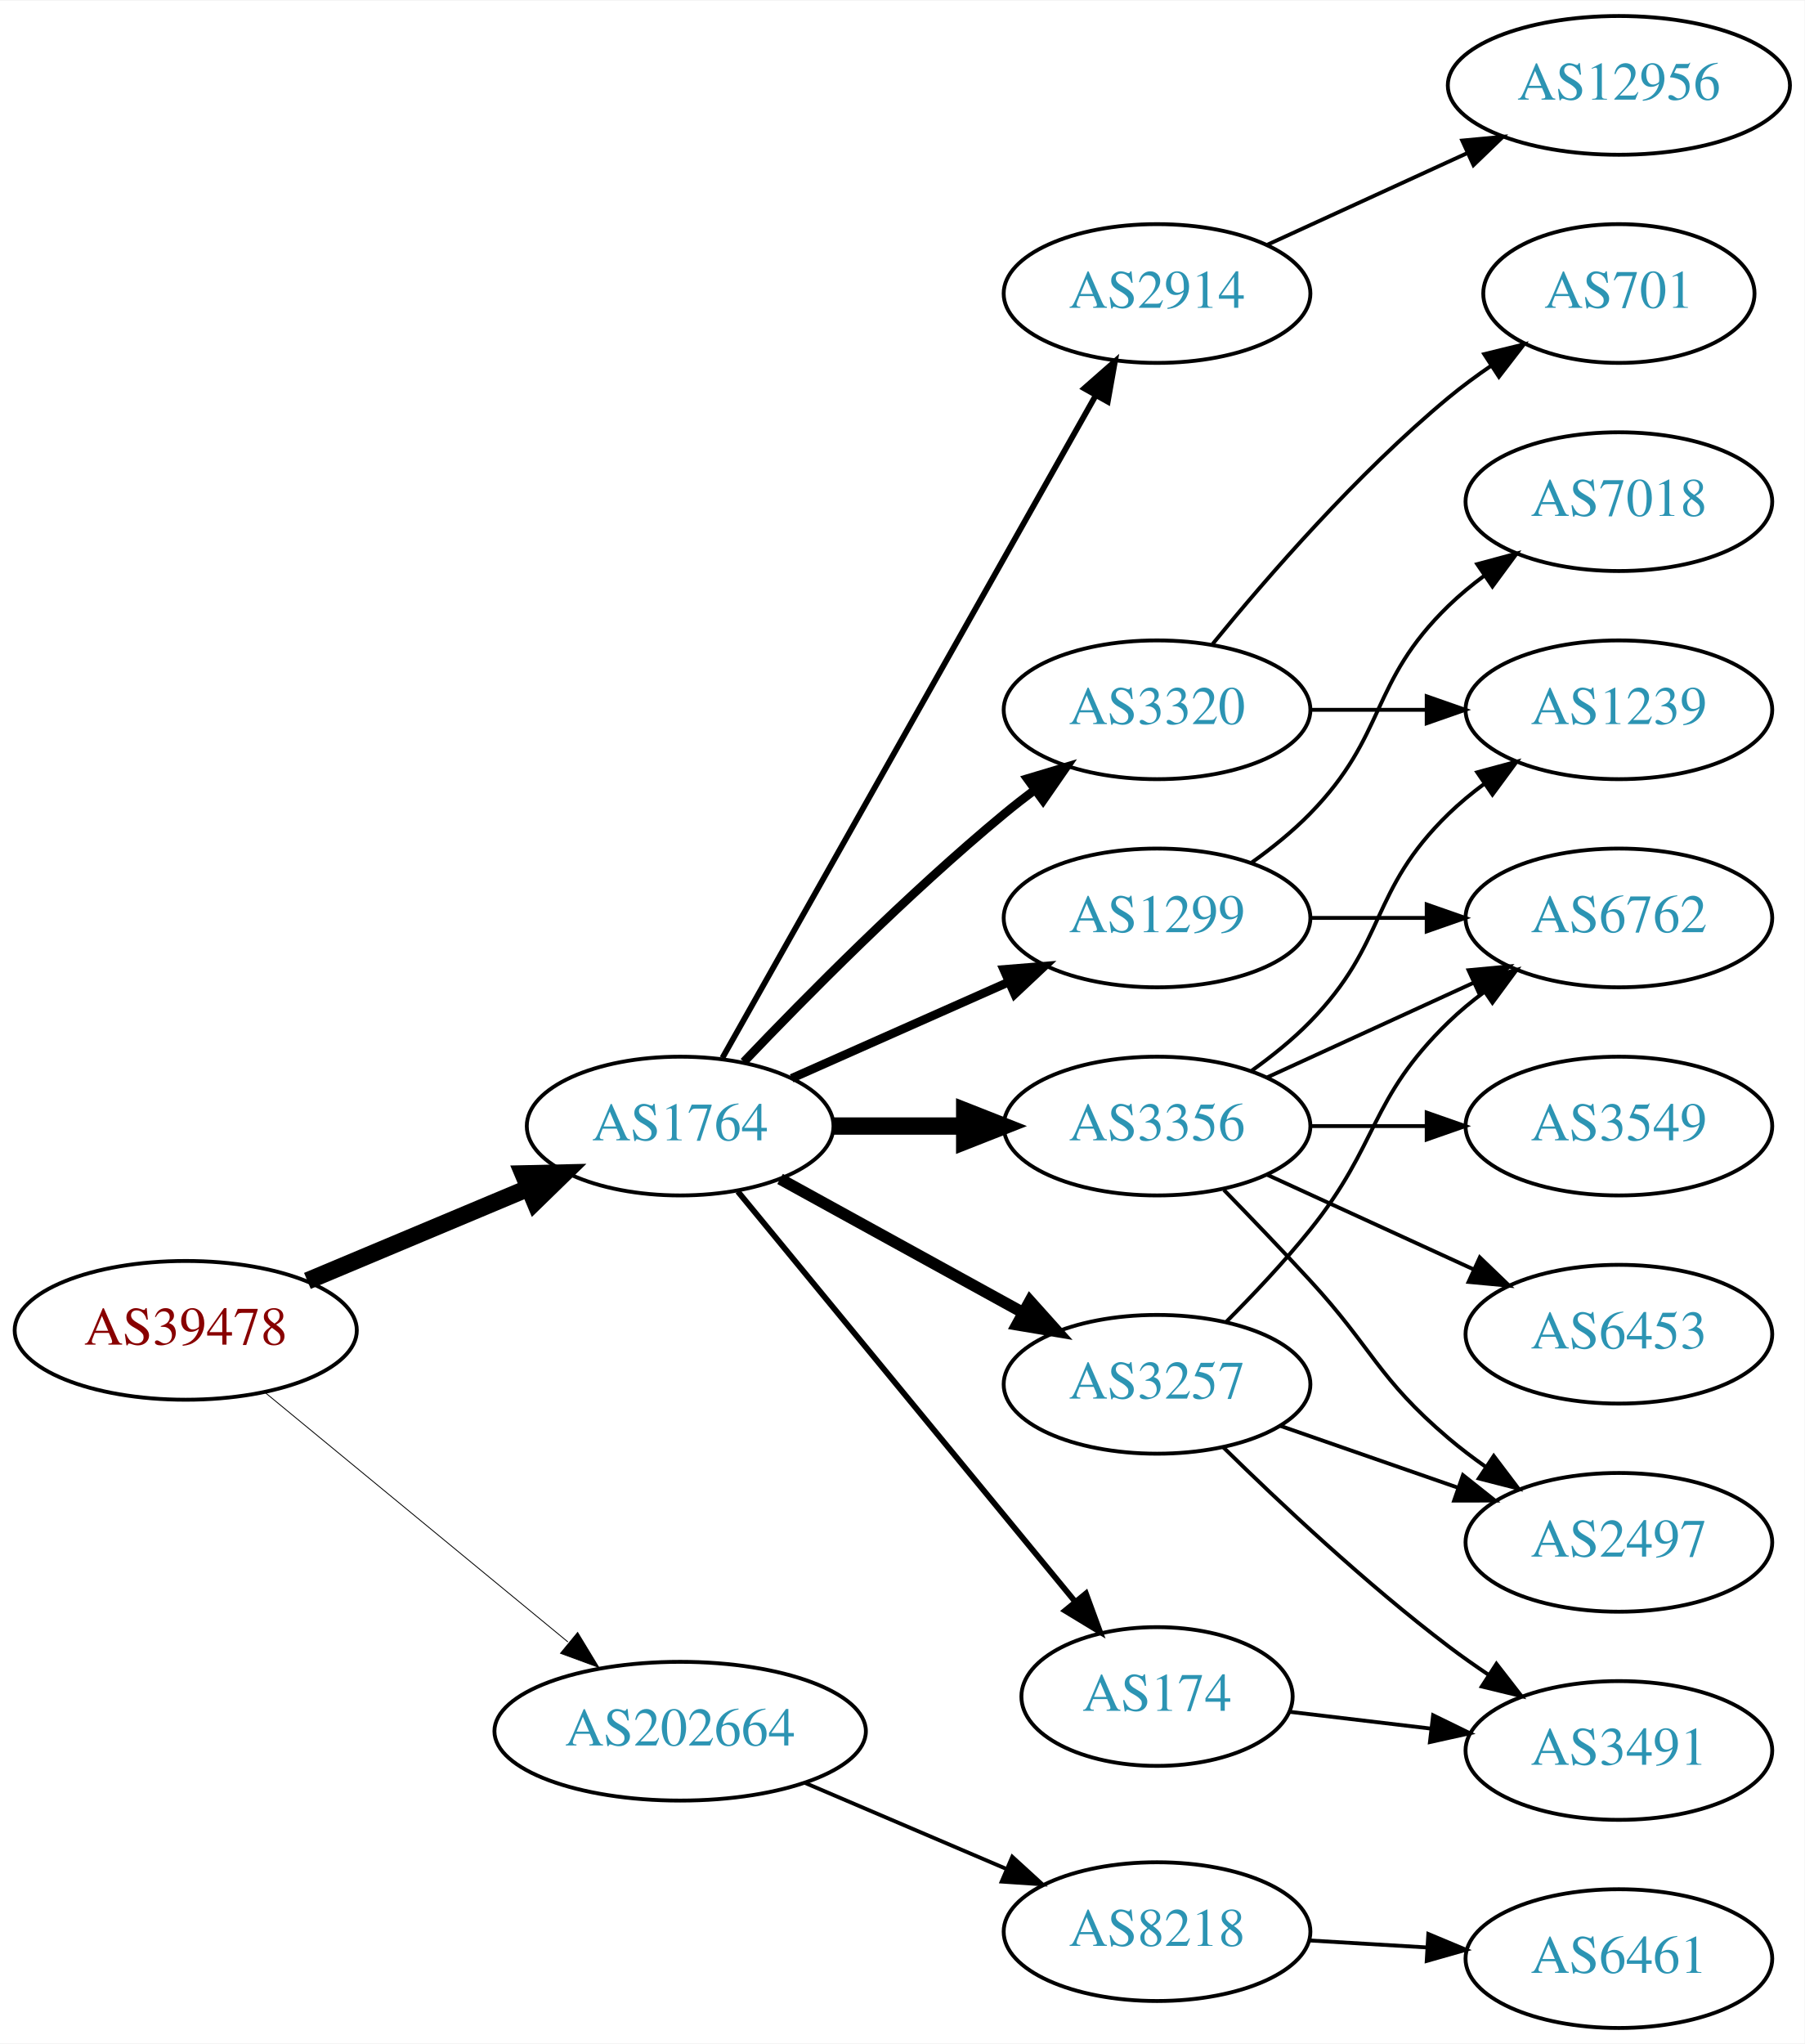
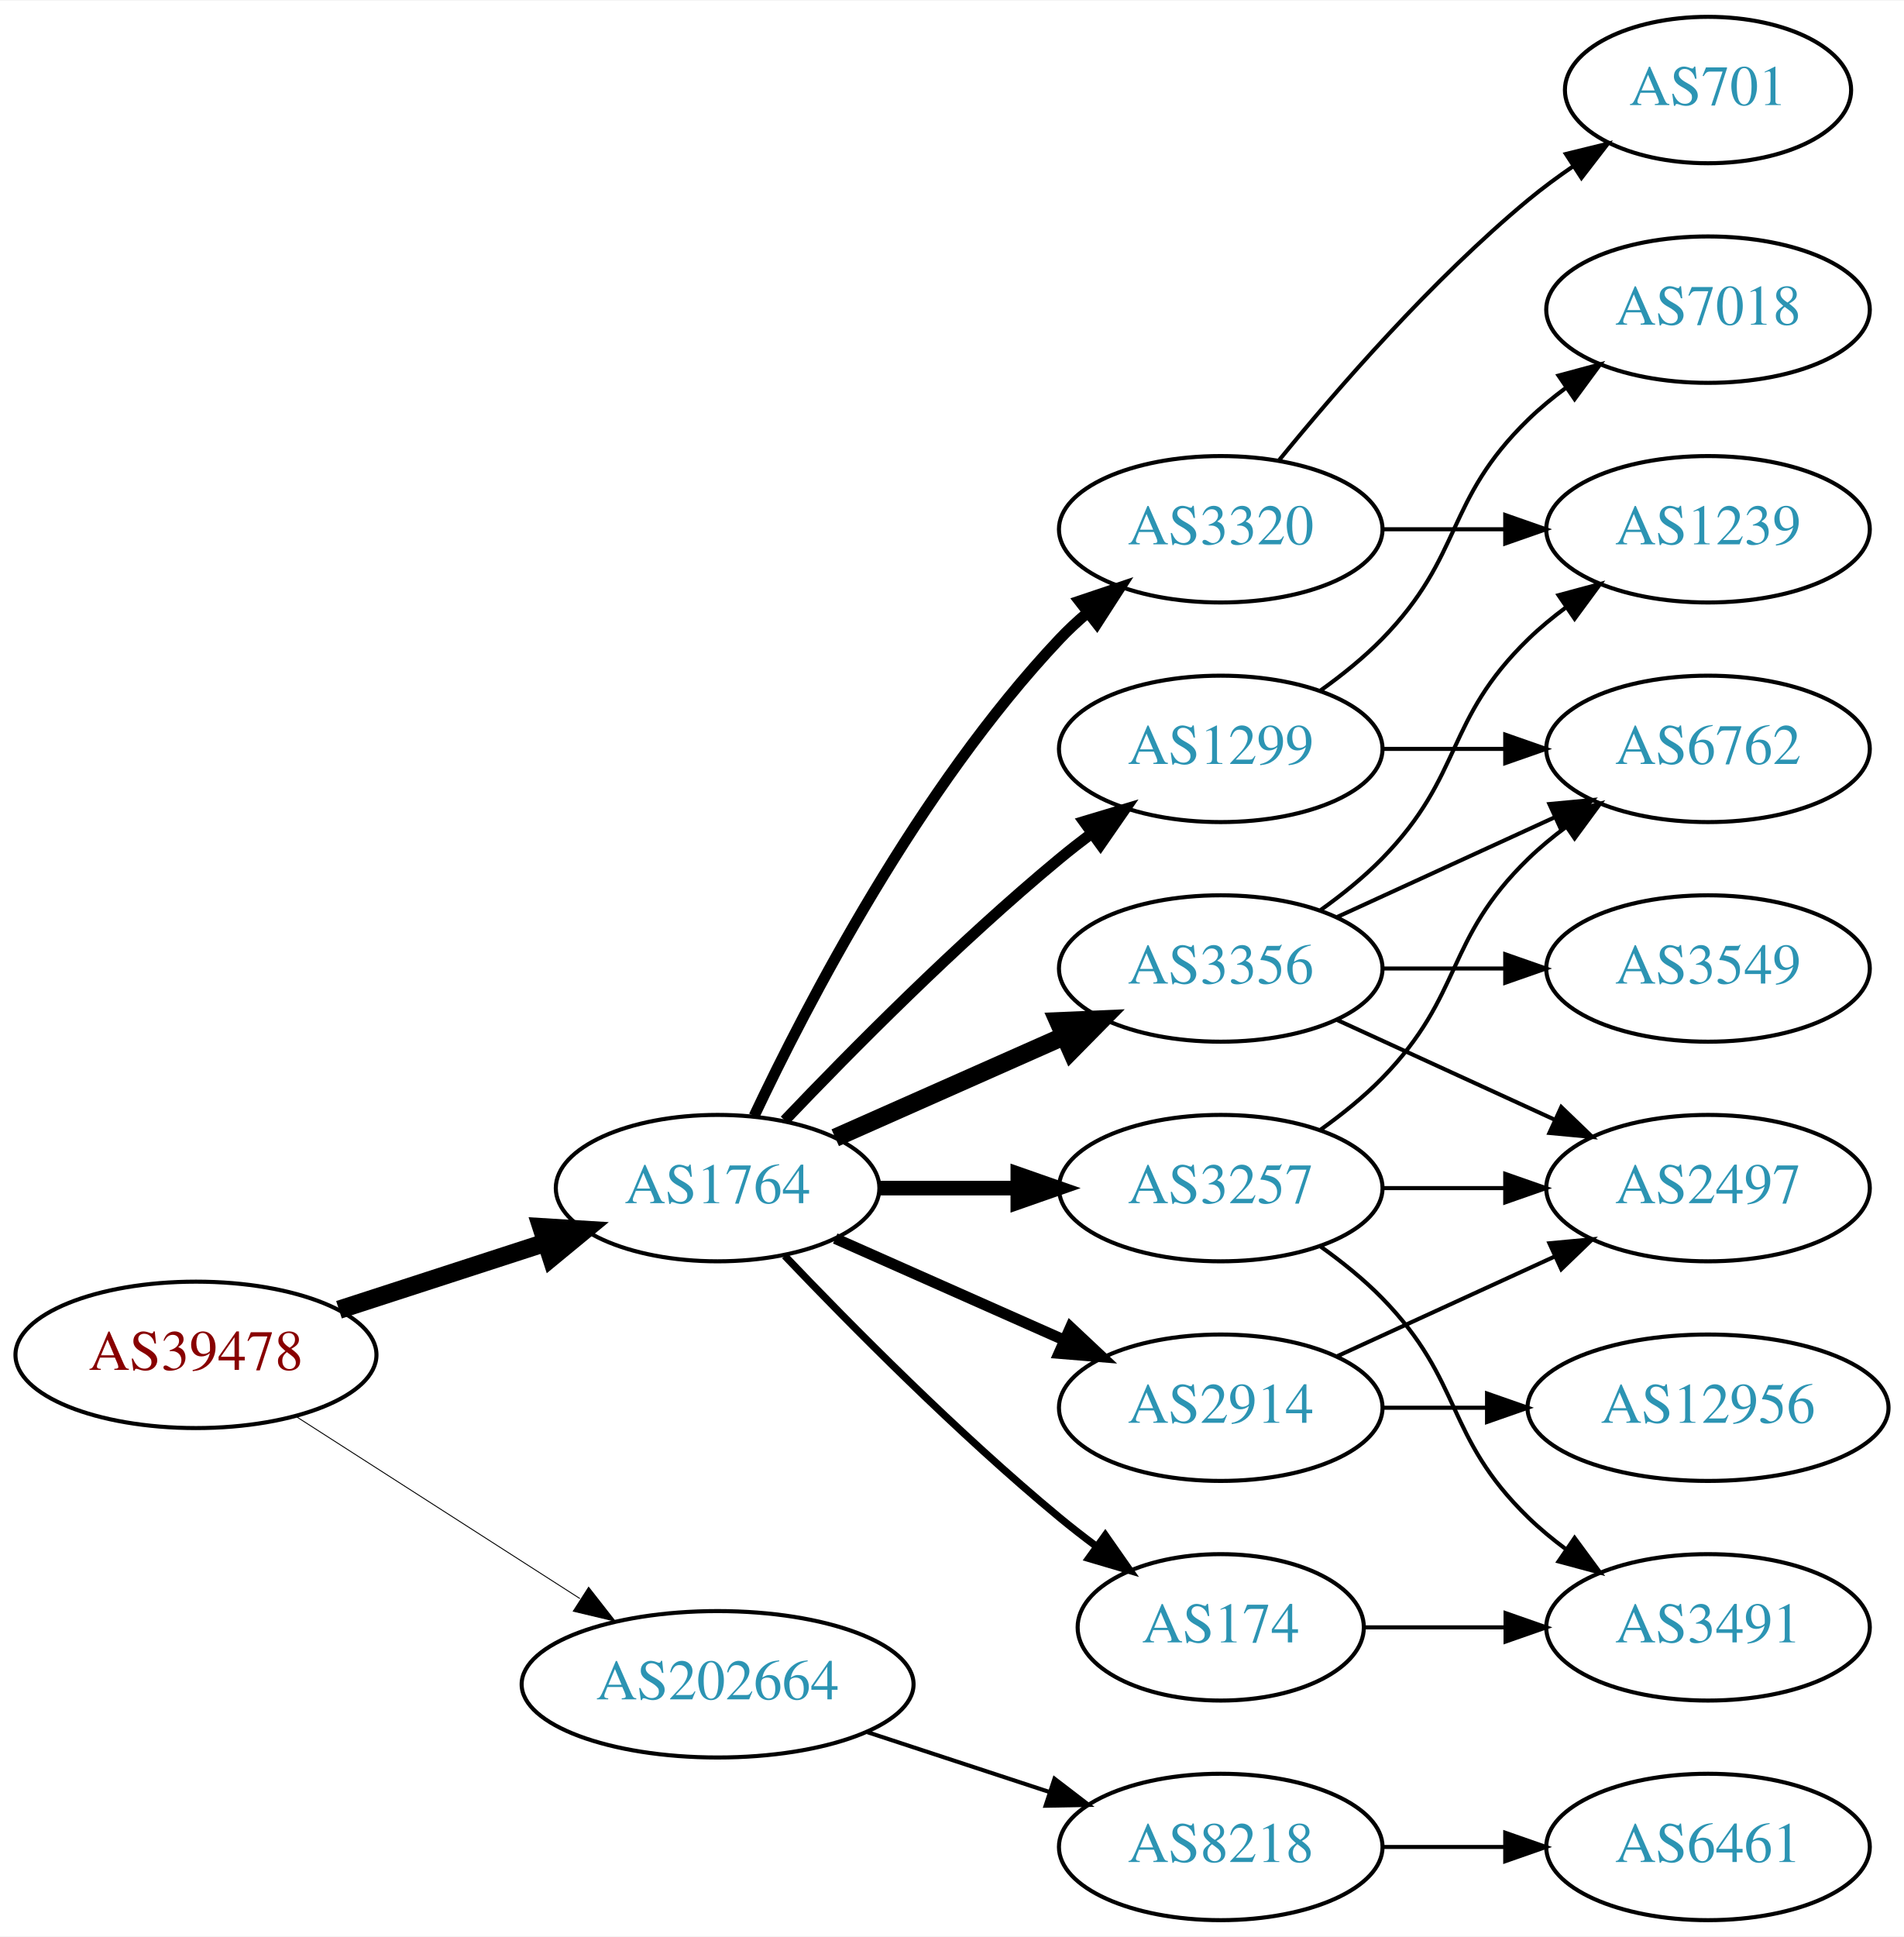
- <svg xmlns="http://www.w3.org/2000/svg" xmlns:xlink="http://www.w3.org/1999/xlink" width="468pt" height="530pt" viewBox="0.00 0.00 468.27 530.00">
-   <g id="graph0" class="graph" transform="scale(1 1) rotate(0) translate(4 526)">
-     <polygon fill="white" stroke="none" points="-4,4 -4,-526 464.269,-526 464.269,4 -4,4" />
+ <svg xmlns="http://www.w3.org/2000/svg" xmlns:xlink="http://www.w3.org/1999/xlink" width="468pt" height="476pt" viewBox="0.00 0.00 468.27 476.00">
+   <g id="graph0" class="graph" transform="scale(1 1) rotate(0) translate(4 472)">
+     <polygon fill="white" stroke="none" points="-4,4 -4,-472 464.269,-472 464.269,4 -4,4" />
    <g id="node1" class="node">
      <g id="a_node1">
        <a xlink:href="/asn/39478" xlink:title="AS39478 ~ ASFINAG [AT]">
-           <ellipse fill="#ffffff" stroke="black" cx="44.196" cy="-181" rx="44.393" ry="18" />
-           <text text-anchor="middle" x="44.196" y="-177.3" font-family="Times,serif" font-size="14.00" fill="#880000">AS39478</text>
+           <ellipse fill="#ffffff" stroke="black" cx="44.196" cy="-139" rx="44.393" ry="18" />
+           <text text-anchor="middle" x="44.196" y="-135.3" font-family="Times,serif" font-size="14.00" fill="#880000">AS39478</text>
        </a>
      </g>
    </g>
    <g id="node2" class="node">
      <g id="a_node2">
        <a xlink:href="/asn/1764" xlink:title="AS1764 ~ NEXTLAYER-AS [AT]">
-           <ellipse fill="#ffffff" stroke="black" cx="172.488" cy="-234" rx="39.794" ry="18" />
-           <text text-anchor="middle" x="172.488" y="-230.3" font-family="Times,serif" font-size="14.00" fill="#2c94b3">AS1764</text>
+           <ellipse fill="#ffffff" stroke="black" cx="172.488" cy="-180" rx="39.794" ry="18" />
+           <text text-anchor="middle" x="172.488" y="-176.3" font-family="Times,serif" font-size="14.00" fill="#2c94b3">AS1764</text>
        </a>
      </g>
    </g>
    <g id="edge1" class="edge">
-       <path fill="none" stroke="black" stroke-width="4.5" d="M75.768,-193.83C93.05,-201.082 114.814,-210.216 133.221,-217.941" />
-       <polygon fill="black" stroke="black" stroke-width="4.5" points="131.754,-221.595 142.499,-221.834 134.802,-214.334 131.754,-221.595" />
+       <path fill="none" stroke="black" stroke-width="4.5" d="M79.373,-150.095C94.98,-155.162 113.602,-161.208 130.006,-166.533" />
+       <polygon fill="black" stroke="black" stroke-width="4.5" points="129.158,-170.398 139.885,-169.74 131.59,-162.907 129.158,-170.398" />
    </g>
    <g id="node3" class="node">
      <g id="a_node3">
        <a xlink:href="/asn/202664" xlink:title="AS202664 ~ AS Jumper GmbH [AT]">
-           <ellipse fill="#ffffff" stroke="black" cx="172.488" cy="-77" rx="48.192" ry="18" />
-           <text text-anchor="middle" x="172.488" y="-73.3" font-family="Times,serif" font-size="14.00" fill="#2c94b3">AS202664</text>
+           <ellipse fill="#ffffff" stroke="black" cx="172.488" cy="-58" rx="48.192" ry="18" />
+           <text text-anchor="middle" x="172.488" y="-54.3" font-family="Times,serif" font-size="14.00" fill="#2c94b3">AS202664</text>
        </a>
      </g>
    </g>
    <g id="edge2" class="edge">
-       <path fill="none" stroke="black" stroke-width="0.225" d="M64.652,-164.978C85.696,-147.649 119.437,-119.863 143.365,-100.159" />
-       <polygon fill="black" stroke="black" stroke-width="0.225" points="145.888,-102.615 151.383,-93.556 141.438,-97.211 145.888,-102.615" />
+       <path fill="none" stroke="black" stroke-width="0.225" d="M68.655,-123.954C88.341,-111.328 116.682,-93.151 138.628,-79.076" />
+       <polygon fill="black" stroke="black" stroke-width="0.225" points="140.767,-81.861 147.295,-73.516 136.988,-75.969 140.767,-81.861" />
    </g>
    <g id="node4" class="node">
      <g id="a_node4">
        <a xlink:href="/asn/1299" xlink:title="AS1299 ~ Telia Carrier [EU]">
          <ellipse fill="#ffffff" stroke="black" cx="296.23" cy="-288" rx="39.794" ry="18" />
          <text text-anchor="middle" x="296.23" y="-284.3" font-family="Times,serif" font-size="14.00" fill="#2c94b3">AS1299</text>
        </a>
      </g>
    </g>
    <g id="edge3" class="edge">
-       <path fill="none" stroke="black" stroke-width="2.25" d="M201.418,-246.389C218.156,-253.813 239.65,-263.347 257.84,-271.415" />
-       <polygon fill="black" stroke="black" stroke-width="2.25" points="256.448,-274.627 267.008,-275.482 259.286,-268.228 256.448,-274.627" />
+       <path fill="none" stroke="black" stroke-width="2.7" d="M189,-196.643C205.17,-213.616 231.593,-240.323 256.584,-261 259.106,-263.087 261.784,-265.181 264.507,-267.229" />
+       <polygon fill="black" stroke="black" stroke-width="2.7" points="262.553,-270.136 272.7,-273.181 266.667,-264.472 262.553,-270.136" />
    </g>
    <g id="node5" class="node">
      <g id="a_node5">
+         <a xlink:href="/asn/3257" xlink:title="AS3257 ~ GTT [DE]">
+           <ellipse fill="#ffffff" stroke="black" cx="296.23" cy="-180" rx="39.794" ry="18" />
+           <text text-anchor="middle" x="296.23" y="-176.3" font-family="Times,serif" font-size="14.00" fill="#2c94b3">AS3257</text>
+         </a>
+       </g>
+     </g>
+     <g id="edge4" class="edge">
+       <path fill="none" stroke="black" stroke-width="3.6" d="M212.343,-180C223.105,-180 234.928,-180 246.189,-180" />
+       <polygon fill="black" stroke="black" stroke-width="3.6" points="246.327,-183.5 256.327,-180 246.327,-176.5 246.327,-183.5" />
+     </g>
+     <g id="node6" class="node">
+       <g id="a_node6">
+         <a xlink:href="/asn/2914" xlink:title="AS2914 ~ NTT America, Inc. [US]">
+           <ellipse fill="#ffffff" stroke="black" cx="296.23" cy="-126" rx="39.794" ry="18" />
+           <text text-anchor="middle" x="296.23" y="-122.3" font-family="Times,serif" font-size="14.00" fill="#2c94b3">AS2914</text>
+         </a>
+       </g>
+     </g>
+     <g id="edge5" class="edge">
+       <path fill="none" stroke="black" stroke-width="2.7" d="M201.418,-167.611C218.156,-160.187 239.65,-150.653 257.84,-142.585" />
+       <polygon fill="black" stroke="black" stroke-width="2.7" points="259.286,-145.772 267.008,-138.518 256.448,-139.373 259.286,-145.772" />
+     </g>
+     <g id="node7" class="node">
+       <g id="a_node7">
        <a xlink:href="/asn/3356" xlink:title="AS3356 ~ Level 3 Parent, LLC [US]">
          <ellipse fill="#ffffff" stroke="black" cx="296.23" cy="-234" rx="39.794" ry="18" />
          <text text-anchor="middle" x="296.23" y="-230.3" font-family="Times,serif" font-size="14.00" fill="#2c94b3">AS3356</text>
        </a>
      </g>
    </g>
-     <g id="edge4" class="edge">
-       <path fill="none" stroke="black" stroke-width="4.5" d="M212.343,-234C223.105,-234 234.928,-234 246.189,-234" />
-       <polygon fill="black" stroke="black" stroke-width="4.5" points="246.327,-237.938 256.327,-234 246.327,-230.063 246.327,-237.938" />
-     </g>
-     <g id="node6" class="node">
-       <g id="a_node6">
-         <a xlink:href="/asn/2914" xlink:title="AS2914 ~ NTT America, Inc. [US]">
-           <ellipse fill="#ffffff" stroke="black" cx="296.23" cy="-450" rx="39.794" ry="18" />
-           <text text-anchor="middle" x="296.23" y="-446.3" font-family="Times,serif" font-size="14.00" fill="#2c94b3">AS2914</text>
-         </a>
-       </g>
-     </g>
-     <g id="edge5" class="edge">
-       <path fill="none" stroke="black" stroke-width="1.5" d="M183.451,-251.676C204.816,-289.584 255.141,-378.873 280.327,-423.559" />
-       <polygon fill="black" stroke="black" stroke-width="1.5" points="277.341,-425.389 285.301,-432.383 283.439,-421.952 277.341,-425.389" />
-     </g>
-     <g id="node7" class="node">
-       <g id="a_node7">
-         <a xlink:href="/asn/174" xlink:title="AS174 ~ Cogent Communications [US]">
-           <ellipse fill="#ffffff" stroke="black" cx="296.23" cy="-86" rx="35.194" ry="18" />
-           <text text-anchor="middle" x="296.23" y="-82.3" font-family="Times,serif" font-size="14.00" fill="#2c94b3">AS174</text>
-         </a>
-       </g>
-     </g>
    <g id="edge6" class="edge">
-       <path fill="none" stroke="black" stroke-width="1.5" d="M187.453,-217.023C208.919,-190.927 250.13,-140.827 274.906,-110.708" />
-       <polygon fill="black" stroke="black" stroke-width="1.5" points="277.778,-112.726 281.428,-102.779 272.372,-108.279 277.778,-112.726" />
+       <path fill="none" stroke="black" stroke-width="4.5" d="M201.418,-192.389C218.156,-199.813 239.65,-209.347 257.84,-217.415" />
+       <polygon fill="black" stroke="black" stroke-width="4.5" points="256.271,-221.027 267.008,-221.482 259.464,-213.828 256.271,-221.027" />
    </g>
    <g id="node8" class="node">
      <g id="a_node8">
-         <a xlink:href="/asn/3257" xlink:title="AS3257 ~ GTT [DE]">
-           <ellipse fill="#ffffff" stroke="black" cx="296.23" cy="-167" rx="39.794" ry="18" />
-           <text text-anchor="middle" x="296.23" y="-163.3" font-family="Times,serif" font-size="14.00" fill="#2c94b3">AS3257</text>
+         <a xlink:href="/asn/174" xlink:title="AS174 ~ Cogent Communications [US]">
+           <ellipse fill="#ffffff" stroke="black" cx="296.23" cy="-72" rx="35.194" ry="18" />
+           <text text-anchor="middle" x="296.23" y="-68.3" font-family="Times,serif" font-size="14.00" fill="#2c94b3">AS174</text>
        </a>
      </g>
    </g>
    <g id="edge7" class="edge">
-       <path fill="none" stroke="black" stroke-width="3" d="M198.418,-220.28C216.636,-210.253 241.547,-196.544 261.537,-185.543" />
-       <polygon fill="black" stroke="black" stroke-width="3" points="263.26,-188.59 270.333,-180.702 259.885,-182.457 263.26,-188.59" />
+       <path fill="none" stroke="black" stroke-width="1.8" d="M189,-163.357C205.17,-146.384 231.593,-119.677 256.584,-99 259.465,-96.616 262.548,-94.223 265.67,-91.9" />
+       <polygon fill="black" stroke="black" stroke-width="1.8" points="267.839,-94.652 273.912,-85.97 263.751,-88.97 267.839,-94.652" />
    </g>
    <g id="node9" class="node">
      <g id="a_node9">
        <a xlink:href="/asn/3320" xlink:title="AS3320 ~ DTAG [DE]">
          <ellipse fill="#ffffff" stroke="black" cx="296.23" cy="-342" rx="39.794" ry="18" />
          <text text-anchor="middle" x="296.23" y="-338.3" font-family="Times,serif" font-size="14.00" fill="#2c94b3">AS3320</text>
        </a>
      </g>
    </g>
    <g id="edge8" class="edge">
-       <path fill="none" stroke="black" stroke-width="2.25" d="M189,-250.643C205.17,-267.616 231.593,-294.323 256.584,-315 259.106,-317.087 261.784,-319.181 264.507,-321.229" />
-       <polygon fill="black" stroke="black" stroke-width="2.25" points="262.553,-324.136 272.7,-327.181 266.667,-318.472 262.553,-324.136" />
-     </g>
-     <g id="node19" class="node">
-       <g id="a_node19">
+       <path fill="none" stroke="black" stroke-width="2.7" d="M181.473,-197.736C194.409,-225.123 222.019,-278.368 256.584,-315 258.637,-317.177 260.893,-319.282 263.25,-321.293" />
+       <polygon fill="black" stroke="black" stroke-width="2.7" points="261.474,-324.346 271.515,-327.727 265.774,-318.822 261.474,-324.346" />
+     </g>
+     <g id="node18" class="node">
+       <g id="a_node18">
        <a xlink:href="/asn/8218" xlink:title="AS8218 ~ legacy Neotelecoms [FR]">
-           <ellipse fill="#ffffff" stroke="black" cx="296.23" cy="-25" rx="39.794" ry="18" />
-           <text text-anchor="middle" x="296.23" y="-21.3" font-family="Times,serif" font-size="14.00" fill="#2c94b3">AS8218</text>
+           <ellipse fill="#ffffff" stroke="black" cx="296.23" cy="-18" rx="39.794" ry="18" />
+           <text text-anchor="middle" x="296.23" y="-14.3" font-family="Times,serif" font-size="14.00" fill="#2c94b3">AS8218</text>
        </a>
      </g>
    </g>
    <g id="edge23" class="edge">
-       <path fill="none" stroke="black" d="M204.84,-63.609C220.741,-56.817 240.188,-48.51 256.965,-41.344" />
-       <polygon fill="black" stroke="black" points="258.666,-44.424 266.487,-37.277 255.916,-37.986 258.666,-44.424" />
+       <path fill="none" stroke="black" d="M209.356,-46.215C223.375,-41.609 239.536,-36.299 254.029,-31.537" />
+       <polygon fill="black" stroke="black" points="255.342,-34.79 263.75,-28.343 253.157,-28.14 255.342,-34.79" />
    </g>
    <g id="node10" class="node">
      <g id="a_node10">
+         <a xlink:href="/asn/7018" xlink:title="AS7018 ~ AT&amp;T Services, Inc. [US]">
+           <ellipse fill="#ffffff" stroke="black" cx="416.073" cy="-396" rx="39.794" ry="18" />
+           <text text-anchor="middle" x="416.073" y="-392.3" font-family="Times,serif" font-size="14.00" fill="#2c94b3">AS7018</text>
+         </a>
+       </g>
+     </g>
+     <g id="edge9" class="edge">
+       <path fill="none" stroke="black" d="M320.824,-302.389C326.08,-306.148 331.412,-310.437 335.877,-315 356.049,-335.617 351.183,-348.906 371.877,-369 374.722,-371.763 377.896,-374.386 381.196,-376.834" />
+       <polygon fill="black" stroke="black" points="379.312,-379.786 389.544,-382.538 383.261,-374.006 379.312,-379.786" />
+     </g>
+     <g id="node11" class="node">
+       <g id="a_node11">
        <a xlink:href="/asn/6762" xlink:title="AS6762 ~ TELECOM ITALIA SPARKLE S.p.A. [IT]">
          <ellipse fill="#ffffff" stroke="black" cx="416.073" cy="-288" rx="39.794" ry="18" />
          <text text-anchor="middle" x="416.073" y="-284.3" font-family="Times,serif" font-size="14.00" fill="#2c94b3">AS6762</text>
        </a>
      </g>
    </g>
-     <g id="edge9" class="edge">
+     <g id="edge10" class="edge">
      <path fill="none" stroke="black" d="M336.143,-288C345.696,-288 356.046,-288 366.008,-288" />
      <polygon fill="black" stroke="black" points="366.201,-291.5 376.201,-288 366.201,-284.5 366.201,-291.5" />
    </g>
-     <g id="node11" class="node">
-       <g id="a_node11">
-         <a xlink:href="/asn/7018" xlink:title="AS7018 ~ AT&amp;T Services, Inc. [US]">
-           <ellipse fill="#ffffff" stroke="black" cx="416.073" cy="-396" rx="39.794" ry="18" />
-           <text text-anchor="middle" x="416.073" y="-392.3" font-family="Times,serif" font-size="14.00" fill="#2c94b3">AS7018</text>
-         </a>
-       </g>
-     </g>
-     <g id="edge10" class="edge">
-       <path fill="none" stroke="black" d="M320.824,-302.389C326.08,-306.148 331.412,-310.437 335.877,-315 356.049,-335.617 351.183,-348.906 371.877,-369 374.722,-371.763 377.896,-374.386 381.196,-376.834" />
-       <polygon fill="black" stroke="black" points="379.312,-379.786 389.544,-382.538 383.261,-374.006 379.312,-379.786" />
-     </g>
    <g id="edge13" class="edge">
+       <path fill="none" stroke="black" d="M320.824,-194.389C326.08,-198.148 331.412,-202.437 335.877,-207 356.049,-227.617 351.183,-240.906 371.877,-261 374.722,-263.763 377.896,-266.386 381.196,-268.834" />
+       <polygon fill="black" stroke="black" points="379.312,-271.786 389.544,-274.538 383.261,-266.006 379.312,-271.786" />
+     </g>
+     <g id="node12" class="node">
+       <g id="a_node12">
+         <a xlink:href="/asn/3491" xlink:title="AS3491 ~ PCCW Global, Inc. [US]">
+           <ellipse fill="#ffffff" stroke="black" cx="416.073" cy="-72" rx="39.794" ry="18" />
+           <text text-anchor="middle" x="416.073" y="-68.3" font-family="Times,serif" font-size="14.00" fill="#2c94b3">AS3491</text>
+         </a>
+       </g>
+     </g>
+     <g id="edge11" class="edge">
+       <path fill="none" stroke="black" d="M320.824,-165.611C326.08,-161.852 331.412,-157.563 335.877,-153 356.049,-132.383 351.183,-119.094 371.877,-99 374.722,-96.237 377.896,-93.614 381.196,-91.166" />
+       <polygon fill="black" stroke="black" points="383.261,-93.993 389.544,-85.462 379.312,-88.214 383.261,-93.993" />
+     </g>
+     <g id="node13" class="node">
+       <g id="a_node13">
+         <a xlink:href="/asn/2497" xlink:title="AS2497 ~ Internet Initiative Japan Inc. [JP]">
+           <ellipse fill="#ffffff" stroke="black" cx="416.073" cy="-180" rx="39.794" ry="18" />
+           <text text-anchor="middle" x="416.073" y="-176.3" font-family="Times,serif" font-size="14.00" fill="#2c94b3">AS2497</text>
+         </a>
+       </g>
+     </g>
+     <g id="edge12" class="edge">
+       <path fill="none" stroke="black" d="M336.143,-180C345.696,-180 356.046,-180 366.008,-180" />
+       <polygon fill="black" stroke="black" points="366.201,-183.5 376.201,-180 366.201,-176.5 366.201,-183.5" />
+     </g>
+     <g id="edge15" class="edge">
+       <path fill="none" stroke="black" d="M324.859,-138.661C340.816,-145.973 361.087,-155.261 378.369,-163.181" />
+       <polygon fill="black" stroke="black" points="377.068,-166.435 387.617,-167.419 379.984,-160.071 377.068,-166.435" />
+     </g>
+     <g id="node14" class="node">
+       <g id="a_node14">
+         <a xlink:href="/asn/12956" xlink:title="AS12956 ~ TELXIUS [ES]">
+           <ellipse fill="#ffffff" stroke="black" cx="416.073" cy="-126" rx="44.393" ry="18" />
+           <text text-anchor="middle" x="416.073" y="-122.3" font-family="Times,serif" font-size="14.00" fill="#2c94b3">AS12956</text>
+         </a>
+       </g>
+     </g>
+     <g id="edge14" class="edge">
+       <path fill="none" stroke="black" d="M336.143,-126C344.245,-126 352.921,-126 361.447,-126" />
+       <polygon fill="black" stroke="black" points="361.725,-129.5 371.725,-126 361.724,-122.5 361.725,-129.5" />
+     </g>
+     <g id="edge16" class="edge">
      <path fill="none" stroke="black" d="M324.859,-246.661C340.816,-253.973 361.087,-263.261 378.369,-271.181" />
      <polygon fill="black" stroke="black" points="377.068,-274.435 387.617,-275.419 379.984,-268.071 377.068,-274.435" />
    </g>
-     <g id="node12" class="node">
-       <g id="a_node12">
+     <g id="edge17" class="edge">
+       <path fill="none" stroke="black" d="M324.859,-221.339C340.816,-214.027 361.087,-204.739 378.369,-196.819" />
+       <polygon fill="black" stroke="black" points="379.984,-199.929 387.617,-192.581 377.068,-193.565 379.984,-199.929" />
+     </g>
+     <g id="node15" class="node">
+       <g id="a_node15">
        <a xlink:href="/asn/3549" xlink:title="AS3549 ~ Level 3 Parent, LLC [US]">
          <ellipse fill="#ffffff" stroke="black" cx="416.073" cy="-234" rx="39.794" ry="18" />
          <text text-anchor="middle" x="416.073" y="-230.3" font-family="Times,serif" font-size="14.00" fill="#2c94b3">AS3549</text>
        </a>
      </g>
    </g>
-     <g id="edge11" class="edge">
+     <g id="edge18" class="edge">
      <path fill="none" stroke="black" d="M336.143,-234C345.696,-234 356.046,-234 366.008,-234" />
      <polygon fill="black" stroke="black" points="366.201,-237.5 376.201,-234 366.201,-230.5 366.201,-237.5" />
    </g>
-     <g id="node13" class="node">
-       <g id="a_node13">
-         <a xlink:href="/asn/6453" xlink:title="AS6453 ~ TATA COMMUNICATIONS (AMERICA) INC [US]">
-           <ellipse fill="#ffffff" stroke="black" cx="416.073" cy="-180" rx="39.794" ry="18" />
-           <text text-anchor="middle" x="416.073" y="-176.3" font-family="Times,serif" font-size="14.00" fill="#2c94b3">AS6453</text>
-         </a>
-       </g>
-     </g>
-     <g id="edge12" class="edge">
-       <path fill="none" stroke="black" d="M324.859,-221.339C340.816,-214.027 361.087,-204.739 378.369,-196.819" />
-       <polygon fill="black" stroke="black" points="379.984,-199.929 387.617,-192.581 377.068,-193.565 379.984,-199.929" />
-     </g>
-     <g id="node14" class="node">
-       <g id="a_node14">
+     <g id="node16" class="node">
+       <g id="a_node16">
        <a xlink:href="/asn/1239" xlink:title="AS1239 ~ Sprint [US]">
          <ellipse fill="#ffffff" stroke="black" cx="416.073" cy="-342" rx="39.794" ry="18" />
          <text text-anchor="middle" x="416.073" y="-338.3" font-family="Times,serif" font-size="14.00" fill="#2c94b3">AS1239</text>
        </a>
      </g>
    </g>
-     <g id="edge14" class="edge">
+     <g id="edge19" class="edge">
      <path fill="none" stroke="black" d="M320.824,-248.389C326.08,-252.148 331.412,-256.437 335.877,-261 356.049,-281.617 351.183,-294.906 371.877,-315 374.722,-317.763 377.896,-320.386 381.196,-322.834" />
      <polygon fill="black" stroke="black" points="379.312,-325.786 389.544,-328.538 383.261,-320.006 379.312,-325.786" />
    </g>
-     <g id="node15" class="node">
-       <g id="a_node15">
-         <a xlink:href="/asn/2497" xlink:title="AS2497 ~ Internet Initiative Japan Inc. [JP]">
-           <ellipse fill="#ffffff" stroke="black" cx="416.073" cy="-126" rx="39.794" ry="18" />
-           <text text-anchor="middle" x="416.073" y="-122.3" font-family="Times,serif" font-size="14.00" fill="#2c94b3">AS2497</text>
-         </a>
-       </g>
-     </g>
-     <g id="edge15" class="edge">
-       <path fill="none" stroke="black" d="M313.58,-217.432C320.533,-210.296 328.68,-201.812 335.877,-194 352.306,-176.164 353.399,-168.704 371.877,-153 374.898,-150.432 378.187,-147.935 381.556,-145.563" />
-       <polygon fill="black" stroke="black" points="383.601,-148.406 389.991,-139.955 379.726,-142.577 383.601,-148.406" />
-     </g>
-     <g id="node18" class="node">
-       <g id="a_node18">
-         <a xlink:href="/asn/12956" xlink:title="AS12956 ~ TELXIUS [ES]">
-           <ellipse fill="#ffffff" stroke="black" cx="416.073" cy="-504" rx="44.393" ry="18" />
-           <text text-anchor="middle" x="416.073" y="-500.3" font-family="Times,serif" font-size="14.00" fill="#2c94b3">AS12956</text>
-         </a>
-       </g>
-     </g>
-     <g id="edge22" class="edge">
-       <path fill="none" stroke="black" d="M324.859,-462.661C340.357,-469.762 359.923,-478.728 376.87,-486.494" />
-       <polygon fill="black" stroke="black" points="375.424,-489.681 385.973,-490.665 378.34,-483.317 375.424,-489.681" />
-     </g>
-     <g id="node16" class="node">
-       <g id="a_node16">
-         <a xlink:href="/asn/3491" xlink:title="AS3491 ~ PCCW Global, Inc. [US]">
-           <ellipse fill="#ffffff" stroke="black" cx="416.073" cy="-72" rx="39.794" ry="18" />
-           <text text-anchor="middle" x="416.073" y="-68.3" font-family="Times,serif" font-size="14.00" fill="#2c94b3">AS3491</text>
-         </a>
-       </g>
+     <g id="edge20" class="edge">
+       <path fill="none" stroke="black" d="M331.632,-72C342.456,-72 354.623,-72 366.25,-72" />
+       <polygon fill="black" stroke="black" points="366.281,-75.5 376.281,-72 366.281,-68.5 366.281,-75.5" />
    </g>
    <g id="edge21" class="edge">
-       <path fill="none" stroke="black" d="M330.684,-82.026C342.06,-80.674 355.005,-79.136 367.281,-77.678" />
-       <polygon fill="black" stroke="black" points="367.869,-81.133 377.387,-76.477 367.043,-74.181 367.869,-81.133" />
-     </g>
-     <g id="edge18" class="edge">
-       <path fill="none" stroke="black" d="M314.101,-183.119C321.141,-190.18 329.213,-198.728 335.877,-207 353.971,-229.463 351.183,-240.906 371.877,-261 374.722,-263.763 377.896,-266.386 381.196,-268.834" />
-       <polygon fill="black" stroke="black" points="379.312,-271.786 389.544,-274.538 383.261,-266.006 379.312,-271.786" />
-     </g>
-     <g id="edge17" class="edge">
-       <path fill="none" stroke="black" d="M328.192,-156.228C342.289,-151.323 359.165,-145.452 374.278,-140.193" />
-       <polygon fill="black" stroke="black" points="375.614,-143.434 383.909,-136.843 373.314,-136.823 375.614,-143.434" />
-     </g>
-     <g id="edge16" class="edge">
-       <path fill="none" stroke="black" d="M313.378,-150.704C328.015,-136.329 350.504,-115.205 371.877,-99 375.206,-96.475 378.779,-93.963 382.39,-91.544" />
-       <polygon fill="black" stroke="black" points="384.298,-94.478 390.793,-86.108 380.496,-88.601 384.298,-94.478" />
-     </g>
-     <g id="edge20" class="edge">
      <path fill="none" stroke="black" d="M336.143,-342C345.696,-342 356.046,-342 366.008,-342" />
      <polygon fill="black" stroke="black" points="366.201,-345.5 376.201,-342 366.201,-338.5 366.201,-345.5" />
    </g>
    <g id="node17" class="node">
      <g id="a_node17">
        <a xlink:href="/asn/701" xlink:title="AS701 ~ UUNET [US]">
          <ellipse fill="#ffffff" stroke="black" cx="416.073" cy="-450" rx="35.194" ry="18" />
          <text text-anchor="middle" x="416.073" y="-446.3" font-family="Times,serif" font-size="14.00" fill="#2c94b3">AS701</text>
        </a>
      </g>
    </g>
-     <g id="edge19" class="edge">
+     <g id="edge22" class="edge">
      <path fill="none" stroke="black" d="M310.649,-359.065C324.764,-376.375 348.178,-403.345 371.877,-423 375.34,-425.872 379.132,-428.669 382.987,-431.308" />
      <polygon fill="black" stroke="black" points="381.129,-434.275 391.419,-436.797 384.948,-428.408 381.129,-434.275" />
    </g>
-     <g id="node20" class="node">
-       <g id="a_node20">
+     <g id="node19" class="node">
+       <g id="a_node19">
        <a xlink:href="/asn/6461" xlink:title="AS6461 ~ Zayo Bandwidth [US]">
          <ellipse fill="#ffffff" stroke="black" cx="416.073" cy="-18" rx="39.794" ry="18" />
          <text text-anchor="middle" x="416.073" y="-14.3" font-family="Times,serif" font-size="14.00" fill="#2c94b3">AS6461</text>
        </a>
      </g>
    </g>
    <g id="edge24" class="edge">
-       <path fill="none" stroke="black" d="M335.816,-22.708C345.583,-22.128 356.199,-21.497 366.393,-20.892" />
-       <polygon fill="black" stroke="black" points="366.625,-24.384 376.4,-20.297 366.21,-17.396 366.625,-24.384" />
+       <path fill="none" stroke="black" d="M336.143,-18C345.696,-18 356.046,-18 366.008,-18" />
+       <polygon fill="black" stroke="black" points="366.201,-21.5 376.201,-18 366.201,-14.5 366.201,-21.5" />
    </g>
  </g>
</svg>
